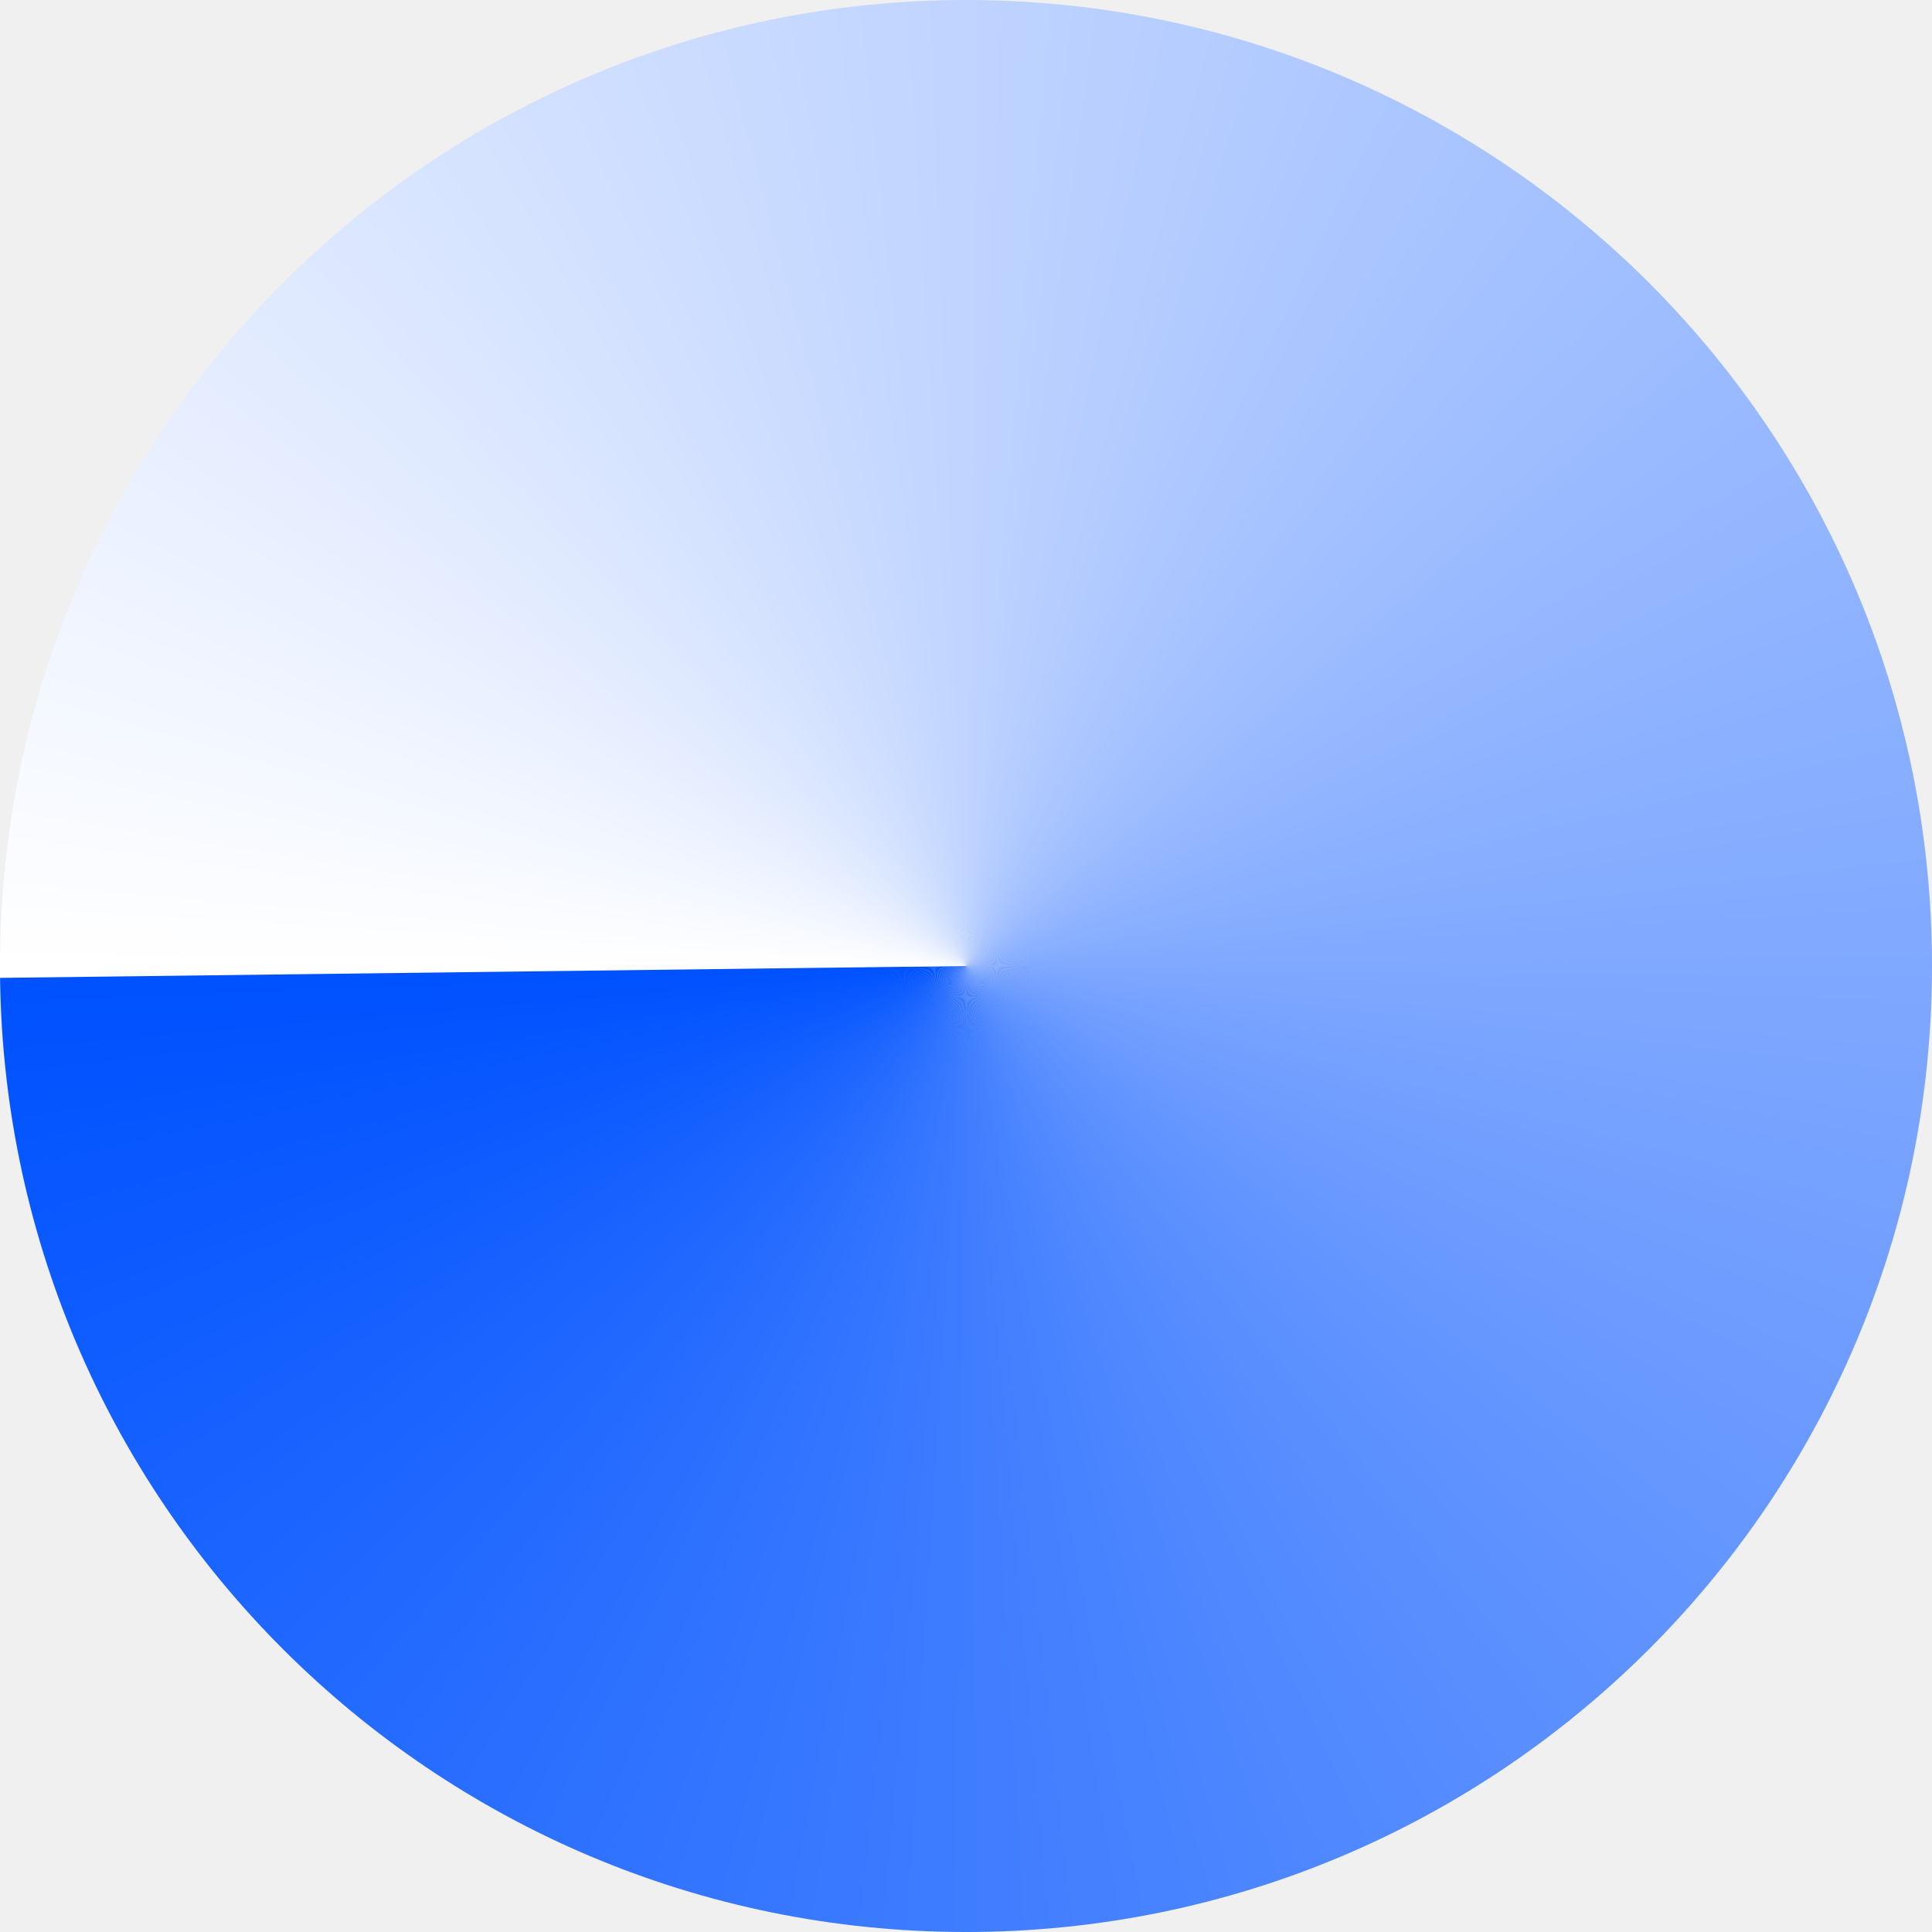
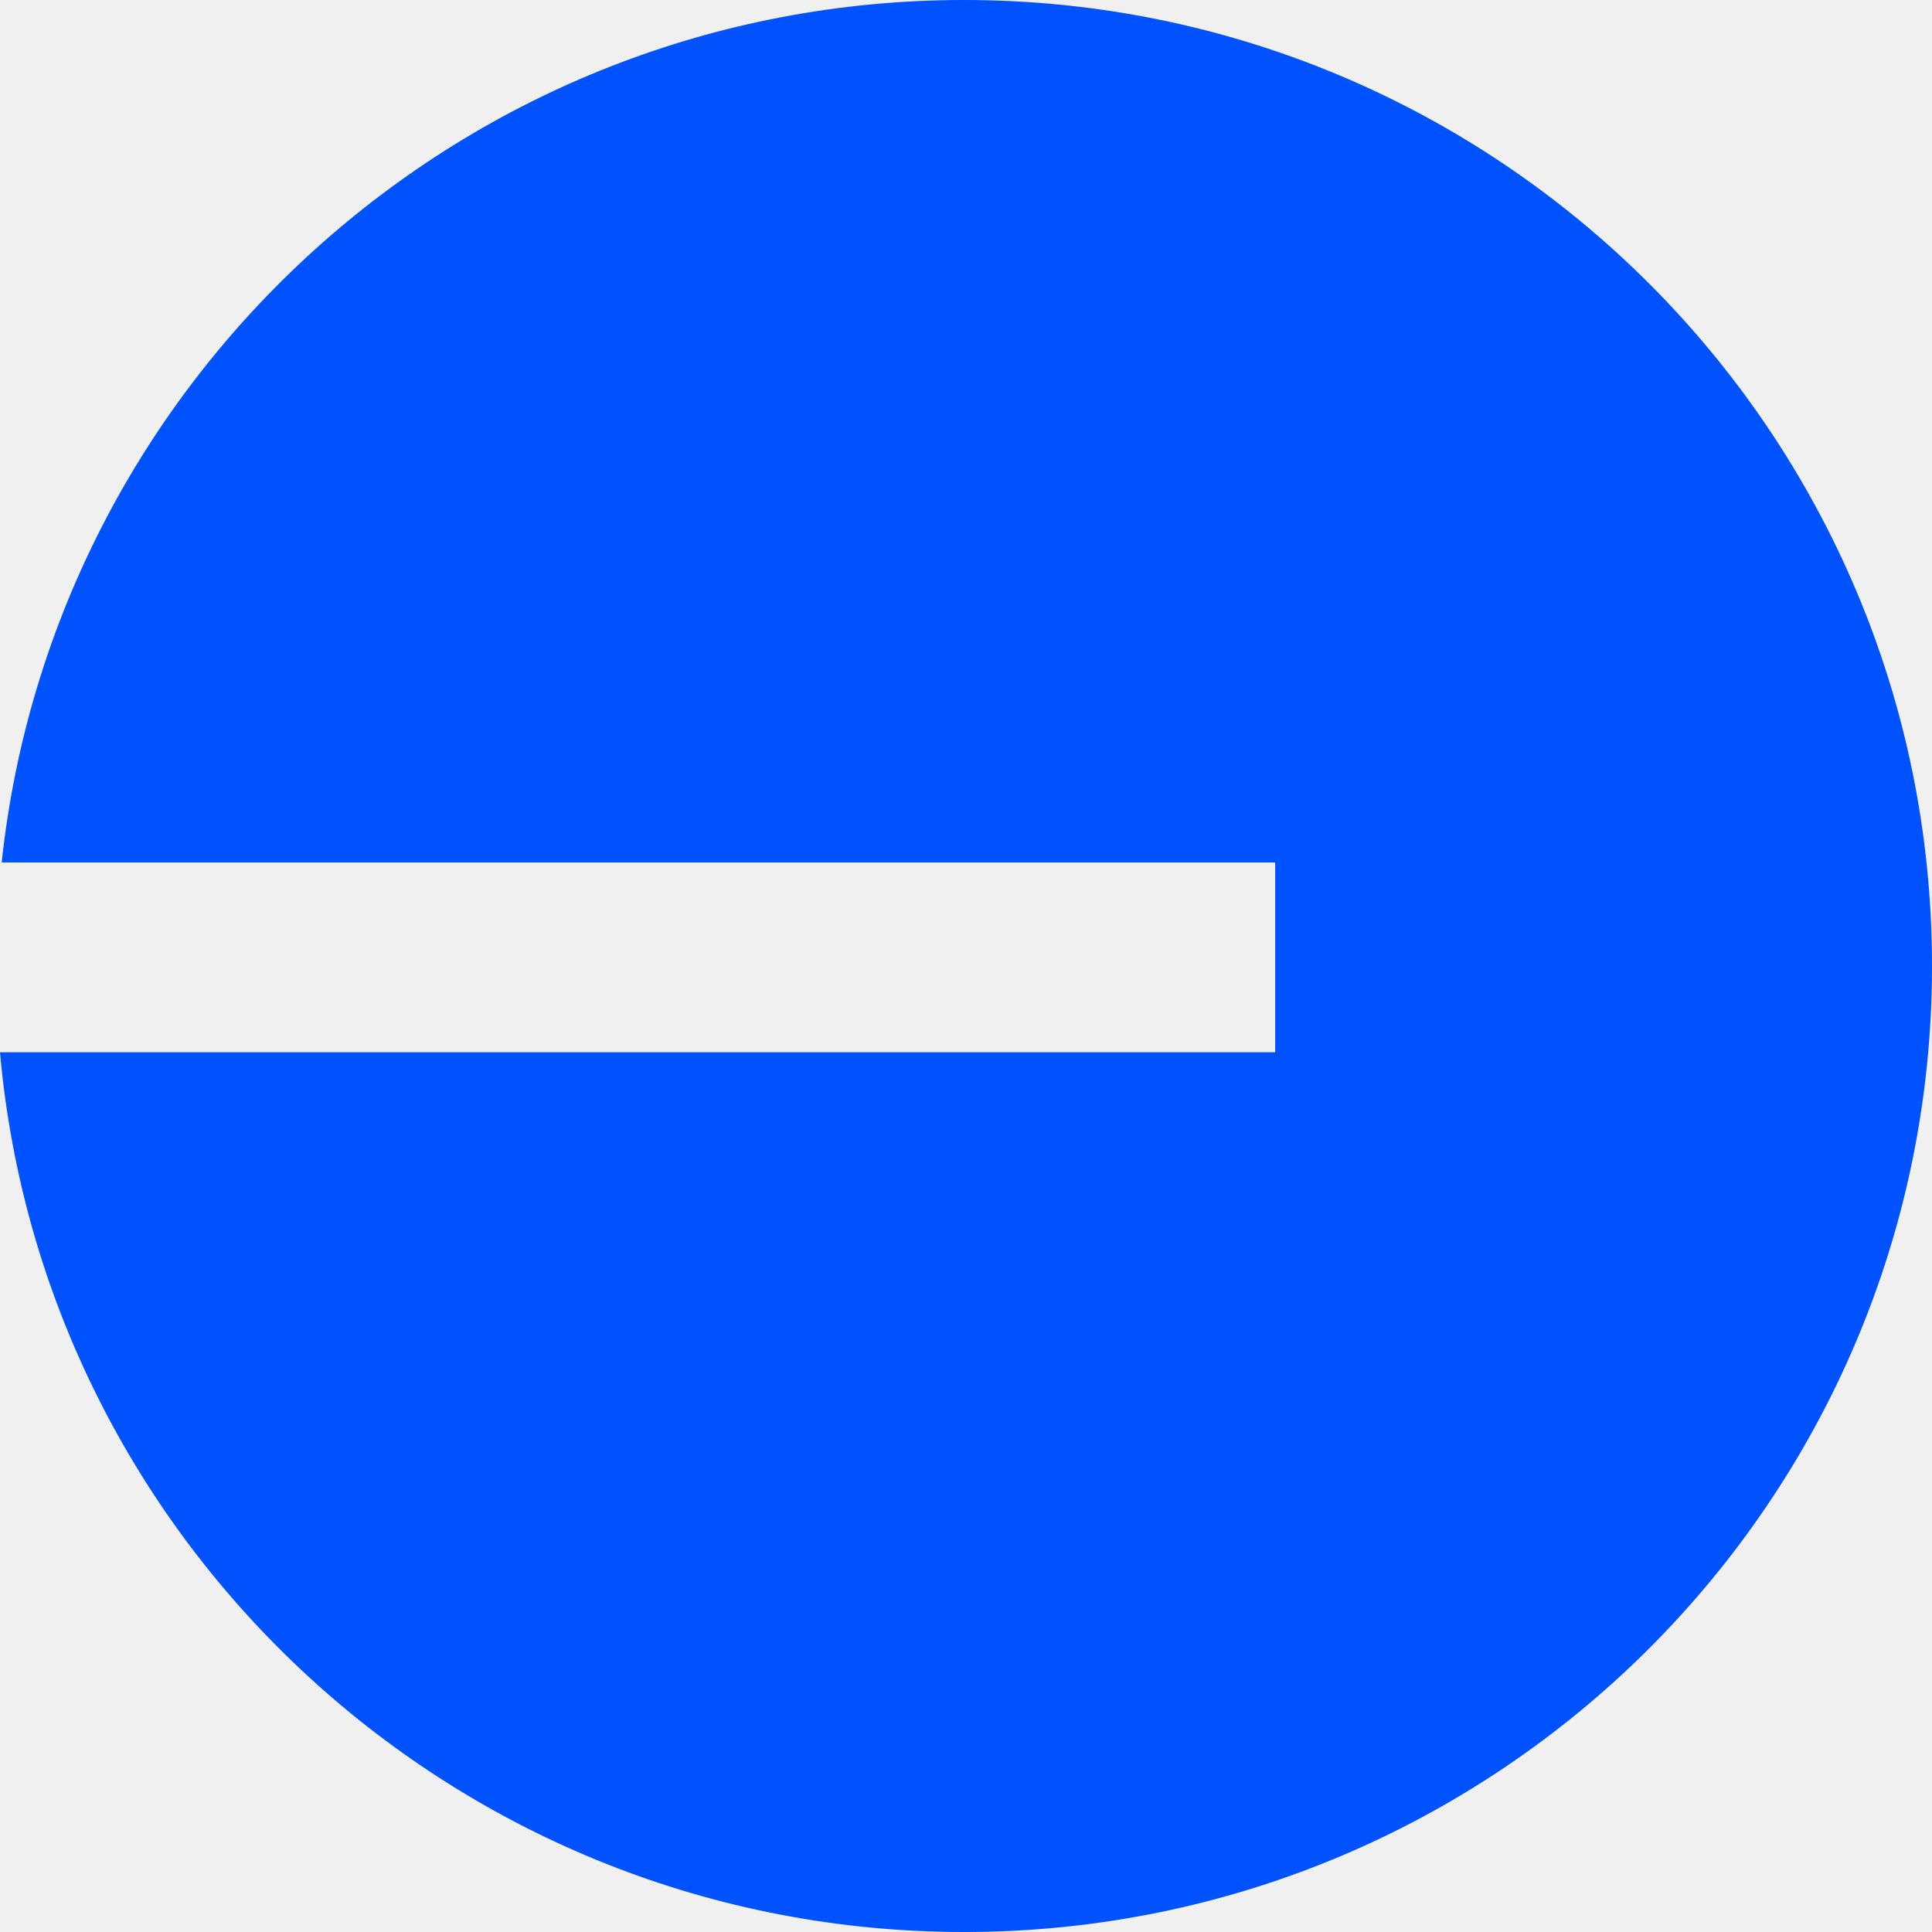
- <svg xmlns="http://www.w3.org/2000/svg" width="16" height="16" viewBox="0 0 16 16" fill="none">
-   <mask id="mask0_3011_173230" style="mask-type:luminance" maskUnits="userSpaceOnUse" x="0" y="0" width="16" height="16">
-     <path d="M8 16C3.581 16 0 12.419 0 8C0 3.581 3.581 0 8 0C12.419 0 16 3.581 16 8C16 12.419 12.419 16 8 16Z" fill="white" />
-   </mask>
-   <g mask="url(#mask0_3011_173230)">
-     <path fill-rule="evenodd" clip-rule="evenodd" d="M8 8L-3.315 7.93L-3.305 7.514L8 8Z" fill="#FEFEFF" />
-     <path fill-rule="evenodd" clip-rule="evenodd" d="M8 8L-3.307 7.583L-3.289 7.236L8 8Z" fill="#FDFEFF" />
-     <path fill-rule="evenodd" clip-rule="evenodd" d="M8 8L-3.293 7.306L-3.268 6.96L8 8Z" fill="#FCFDFF" />
-     <path fill-rule="evenodd" clip-rule="evenodd" d="M8 8L-3.273 7.029L-3.239 6.684L8 8Z" fill="#FBFCFF" />
-     <path fill-rule="evenodd" clip-rule="evenodd" d="M8 8L-3.246 6.753L-3.203 6.408L8 8Z" fill="#FAFCFF" />
-     <path fill-rule="evenodd" clip-rule="evenodd" d="M8 8L-3.211 6.477L-3.161 6.134L8 8Z" fill="#F9FBFF" />
-     <path fill-rule="evenodd" clip-rule="evenodd" d="M8 8L-3.17 6.202L-3.112 5.86L8 8Z" fill="#F8FAFF" />
-     <path fill-rule="evenodd" clip-rule="evenodd" d="M8 8L-3.123 5.929L-3.056 5.588L8 8Z" fill="#F7FAFF" />
-     <path fill-rule="evenodd" clip-rule="evenodd" d="M8 8L-3.069 5.657L-2.993 5.318L8 8Z" fill="#F6F9FF" />
-     <path fill-rule="evenodd" clip-rule="evenodd" d="M8 8L-3.009 5.385L-2.924 5.049L8 8Z" fill="#F5F8FF" />
-     <path fill-rule="evenodd" clip-rule="evenodd" d="M8 8L-2.941 5.116L-2.849 4.781L8 8Z" fill="#F4F8FF" />
-     <path fill-rule="evenodd" clip-rule="evenodd" d="M8 8L-2.867 4.849L-2.766 4.517L8 8Z" fill="#F3F7FF" />
-     <path fill-rule="evenodd" clip-rule="evenodd" d="M8 8L-2.787 4.583L-2.677 4.253L8 8Z" fill="#F2F6FF" />
-     <path fill-rule="evenodd" clip-rule="evenodd" d="M8 8L-2.7 4.319L-2.583 3.992L8 8Z" fill="#F1F6FF" />
-     <path fill-rule="evenodd" clip-rule="evenodd" d="M8 8L-2.605 4.058L-2.481 3.734L8 8Z" fill="#F0F5FF" />
-     <path fill-rule="evenodd" clip-rule="evenodd" d="M8 8L-2.505 3.798L-2.373 3.478L8 8Z" fill="#EFF4FF" />
-     <path fill-rule="evenodd" clip-rule="evenodd" d="M8 8L-2.399 3.542L-2.259 3.225L8 8Z" fill="#EEF3FF" />
-     <path fill-rule="evenodd" clip-rule="evenodd" d="M8 8L-2.287 3.288L-2.138 2.975L8 8Z" fill="#EDF3FF" />
-     <path fill-rule="evenodd" clip-rule="evenodd" d="M8 8L-2.168 3.037L-2.012 2.727L8 8Z" fill="#ECF2FF" />
-     <path fill-rule="evenodd" clip-rule="evenodd" d="M8 8L-2.043 2.789L-1.88 2.483L8 8Z" fill="#EBF1FF" />
-     <path fill-rule="evenodd" clip-rule="evenodd" d="M8 8L-1.912 2.545L-1.741 2.242L8 8Z" fill="#EAF1FF" />
-     <path fill-rule="evenodd" clip-rule="evenodd" d="M8 8L-1.775 2.303L-1.597 2.005L8 8Z" fill="#E9F0FF" />
-     <path fill-rule="evenodd" clip-rule="evenodd" d="M8 8L-1.633 2.065L-1.447 1.771L8 8Z" fill="#E8EFFF" />
-     <path fill-rule="evenodd" clip-rule="evenodd" d="M8 8L-1.484 1.83L-1.291 1.541L8 8Z" fill="#E7EFFF" />
-     <path fill-rule="evenodd" clip-rule="evenodd" d="M8 8L-1.33 1.599L-1.13 1.315L8 8Z" fill="#E6EEFF" />
-     <path fill-rule="evenodd" clip-rule="evenodd" d="M8 8L-1.17 1.372L-0.963 1.093L8 8Z" fill="#E5EDFF" />
-     <path fill-rule="evenodd" clip-rule="evenodd" d="M8 8L-1.005 1.149L-0.791 0.875L8 8Z" fill="#E4EDFF" />
-     <path fill-rule="evenodd" clip-rule="evenodd" d="M8 8L-0.834 0.93L-0.614 0.662L8 8Z" fill="#E3ECFF" />
-     <path fill-rule="evenodd" clip-rule="evenodd" d="M8 8L-0.657 0.716L-0.431 0.453L8 8Z" fill="#E2EBFF" />
-     <path fill-rule="evenodd" clip-rule="evenodd" d="M8 8L-0.476 0.505L-0.243 0.248L8 8Z" fill="#E1EBFF" />
-     <path fill-rule="evenodd" clip-rule="evenodd" d="M8 8L-0.29 0.299L-0.051 0.048L8 8Z" fill="#E0EAFF" />
-     <path fill-rule="evenodd" clip-rule="evenodd" d="M8 8L-0.099 0.099L0.147 -0.147L8 8Z" fill="#DFE9FF" />
-     <path fill-rule="evenodd" clip-rule="evenodd" d="M8 8L0.099 -0.099L0.35 -0.337L8 8Z" fill="#DEE9FF" />
-     <path fill-rule="evenodd" clip-rule="evenodd" d="M8 8L0.299 -0.29L0.557 -0.523L8 8Z" fill="#DDE8FF" />
-     <path fill-rule="evenodd" clip-rule="evenodd" d="M8 8L0.505 -0.476L0.768 -0.703L8 8Z" fill="#DCE7FF" />
-     <path fill-rule="evenodd" clip-rule="evenodd" d="M8 8L0.715 -0.657L0.983 -0.877L8 8Z" fill="#DBE7FF" />
-     <path fill-rule="evenodd" clip-rule="evenodd" d="M8 8L0.93 -0.834L1.204 -1.047L8 8Z" fill="#DAE6FF" />
-     <path fill-rule="evenodd" clip-rule="evenodd" d="M8 8L1.149 -1.005L1.428 -1.211L8 8Z" fill="#D9E5FF" />
-     <path fill-rule="evenodd" clip-rule="evenodd" d="M8 8L1.372 -1.17L1.656 -1.37L8 8Z" fill="#D8E5FF" />
-     <path fill-rule="evenodd" clip-rule="evenodd" d="M8 8L1.599 -1.33L1.887 -1.522L8 8Z" fill="#D7E4FF" />
-     <path fill-rule="evenodd" clip-rule="evenodd" d="M8 8L1.83 -1.484L2.123 -1.67L8 8Z" fill="#D6E3FF" />
-     <path fill-rule="evenodd" clip-rule="evenodd" d="M8 8L2.064 -1.632L2.362 -1.811L8 8Z" fill="#D5E3FF" />
-     <path fill-rule="evenodd" clip-rule="evenodd" d="M8 8L2.303 -1.775L2.605 -1.946L8 8Z" fill="#D4E2FF" />
-     <path fill-rule="evenodd" clip-rule="evenodd" d="M8 8L2.544 -1.912L2.85 -2.076L8 8Z" fill="#D3E1FF" />
-     <path fill-rule="evenodd" clip-rule="evenodd" d="M8 8L2.789 -2.044L3.099 -2.199L8 8Z" fill="#D2E0FF" />
-     <path fill-rule="evenodd" clip-rule="evenodd" d="M8 8L3.038 -2.168L3.351 -2.316L8 8Z" fill="#D1E0FF" />
-     <path fill-rule="evenodd" clip-rule="evenodd" d="M8 8L3.288 -2.287L3.606 -2.427L8 8Z" fill="#D0DFFF" />
-     <path fill-rule="evenodd" clip-rule="evenodd" d="M8 8L3.542 -2.399L3.863 -2.532L8 8Z" fill="#CFDEFF" />
-     <path fill-rule="evenodd" clip-rule="evenodd" d="M8 8L3.798 -2.506L4.123 -2.63L8 8Z" fill="#CEDEFF" />
-     <path fill-rule="evenodd" clip-rule="evenodd" d="M8 8L4.058 -2.606L4.385 -2.723L8 8Z" fill="#CDDDFF" />
-     <path fill-rule="evenodd" clip-rule="evenodd" d="M8 8L4.319 -2.699L4.649 -2.808L8 8Z" fill="#CCDCFF" />
-     <path fill-rule="evenodd" clip-rule="evenodd" d="M8 8L4.583 -2.787L4.915 -2.887L8 8Z" fill="#CBDCFF" />
-     <path fill-rule="evenodd" clip-rule="evenodd" d="M8 8L4.849 -2.867L5.183 -2.959L8 8Z" fill="#CADBFF" />
-     <path fill-rule="evenodd" clip-rule="evenodd" d="M8 8L5.116 -2.941L5.453 -3.025L8 8Z" fill="#C9DAFF" />
-     <path fill-rule="evenodd" clip-rule="evenodd" d="M8 8L5.386 -3.008L5.724 -3.084L8 8Z" fill="#C8DAFF" />
-     <path fill-rule="evenodd" clip-rule="evenodd" d="M8 8L5.657 -3.07L5.997 -3.137L8 8Z" fill="#C7D9FF" />
-     <path fill-rule="evenodd" clip-rule="evenodd" d="M8 8L5.929 -3.123L6.27 -3.183L8 8Z" fill="#C6D8FF" />
-     <path fill-rule="evenodd" clip-rule="evenodd" d="M8 8L6.202 -3.17L6.546 -3.222L8 8Z" fill="#C5D8FF" />
-     <path fill-rule="evenodd" clip-rule="evenodd" d="M8 8L6.478 -3.212L6.822 -3.254L8 8Z" fill="#C4D7FF" />
-     <path fill-rule="evenodd" clip-rule="evenodd" d="M8 8L6.752 -3.245L7.098 -3.279L8 8Z" fill="#C3D6FF" />
-     <path fill-rule="evenodd" clip-rule="evenodd" d="M8 8L7.029 -3.273L7.376 -3.299L8 8Z" fill="#C2D6FF" />
-     <path fill-rule="evenodd" clip-rule="evenodd" d="M8 8L7.306 -3.293L7.653 -3.31L8 8Z" fill="#C1D5FF" />
-     <path fill-rule="evenodd" clip-rule="evenodd" d="M8 8L7.583 -3.307L7.93 -3.315L8 8Z" fill="#C0D4FF" />
-     <path fill-rule="evenodd" clip-rule="evenodd" d="M8 8L7.861 -3.314H8.208L8 8Z" fill="#BFD4FF" />
-     <path fill-rule="evenodd" clip-rule="evenodd" d="M8 8L8.139 -3.314L8.486 -3.305L8 8Z" fill="#BED3FF" />
-     <path fill-rule="evenodd" clip-rule="evenodd" d="M8 8L8.417 -3.307L8.763 -3.29L8 8Z" fill="#BDD2FF" />
-     <path fill-rule="evenodd" clip-rule="evenodd" d="M8 8L8.694 -3.293L9.04 -3.268L8 8Z" fill="#BCD2FF" />
-     <path fill-rule="evenodd" clip-rule="evenodd" d="M8 8L8.971 -3.273L9.316 -3.239L8 8Z" fill="#BBD1FF" />
-     <path fill-rule="evenodd" clip-rule="evenodd" d="M8 8L9.247 -3.246L9.592 -3.203L8 8Z" fill="#BAD0FF" />
-     <path fill-rule="evenodd" clip-rule="evenodd" d="M8 8L9.523 -3.211L9.866 -3.161L8 8Z" fill="#B9D0FF" />
-     <path fill-rule="evenodd" clip-rule="evenodd" d="M8 8L9.797 -3.17L10.139 -3.112L8 8Z" fill="#B8CFFF" />
-     <path fill-rule="evenodd" clip-rule="evenodd" d="M8 8L10.071 -3.123L10.412 -3.056L8 8Z" fill="#B7CEFF" />
-     <path fill-rule="evenodd" clip-rule="evenodd" d="M8 8L10.343 -3.069L10.682 -2.993L8 8Z" fill="#B6CDFF" />
-     <path fill-rule="evenodd" clip-rule="evenodd" d="M8 8L10.614 -3.009L10.951 -2.924L8 8Z" fill="#B5CDFF" />
-     <path fill-rule="evenodd" clip-rule="evenodd" d="M8 8L10.884 -2.941L11.218 -2.849L8 8Z" fill="#B4CCFF" />
-     <path fill-rule="evenodd" clip-rule="evenodd" d="M8 8L11.151 -2.867L11.483 -2.766L8 8Z" fill="#B3CBFF" />
-     <path fill-rule="evenodd" clip-rule="evenodd" d="M8 8L11.417 -2.787L11.747 -2.677L8 8Z" fill="#B2CBFF" />
-     <path fill-rule="evenodd" clip-rule="evenodd" d="M8 8L11.681 -2.699L12.008 -2.582L8 8Z" fill="#B1CAFF" />
-     <path fill-rule="evenodd" clip-rule="evenodd" d="M8 8L11.942 -2.605L12.266 -2.481L8 8Z" fill="#B0C9FF" />
-     <path fill-rule="evenodd" clip-rule="evenodd" d="M8 8L12.201 -2.506L12.522 -2.373L8 8Z" fill="#AFC9FF" />
-     <path fill-rule="evenodd" clip-rule="evenodd" d="M8 8L12.458 -2.399L12.775 -2.259L8 8Z" fill="#AEC8FF" />
-     <path fill-rule="evenodd" clip-rule="evenodd" d="M8 8L12.712 -2.287L13.025 -2.138L8 8Z" fill="#ADC7FF" />
-     <path fill-rule="evenodd" clip-rule="evenodd" d="M8 8L12.963 -2.168L13.273 -2.012L8 8Z" fill="#ACC7FF" />
-     <path fill-rule="evenodd" clip-rule="evenodd" d="M8 8L13.211 -2.043L13.517 -1.88L8 8Z" fill="#ABC6FF" />
-     <path fill-rule="evenodd" clip-rule="evenodd" d="M8 8L13.455 -1.912L13.758 -1.741L8 8Z" fill="#AAC5FF" />
-     <path fill-rule="evenodd" clip-rule="evenodd" d="M8 8L13.697 -1.775L13.995 -1.597L8 8Z" fill="#A9C5FF" />
-     <path fill-rule="evenodd" clip-rule="evenodd" d="M8 8L13.935 -1.633L14.229 -1.447L8 8Z" fill="#A8C4FF" />
-     <path fill-rule="evenodd" clip-rule="evenodd" d="M8 8L14.17 -1.484L14.459 -1.291L8 8Z" fill="#A7C3FF" />
-     <path fill-rule="evenodd" clip-rule="evenodd" d="M8 8L14.401 -1.33L14.685 -1.13L8 8Z" fill="#A6C3FF" />
-     <path fill-rule="evenodd" clip-rule="evenodd" d="M8 8L14.628 -1.17L14.907 -0.963L8 8Z" fill="#A5C2FF" />
-     <path fill-rule="evenodd" clip-rule="evenodd" d="M8 8L14.851 -1.005L15.124 -0.791L8 8Z" fill="#A4C1FF" />
-     <path fill-rule="evenodd" clip-rule="evenodd" d="M8 8L15.07 -0.834L15.338 -0.614L8 8Z" fill="#A3C1FF" />
-     <path fill-rule="evenodd" clip-rule="evenodd" d="M8 8L15.284 -0.657L15.547 -0.431L8 8Z" fill="#A2C0FF" />
-     <path fill-rule="evenodd" clip-rule="evenodd" d="M8 8L15.495 -0.476L15.752 -0.243L8 8Z" fill="#A1BFFF" />
-     <path fill-rule="evenodd" clip-rule="evenodd" d="M8 8L15.7 -0.29L15.952 -0.051L8 8Z" fill="#A0BFFF" />
-     <path fill-rule="evenodd" clip-rule="evenodd" d="M8 8L15.901 -0.099L16.147 0.147L8 8Z" fill="#9FBEFF" />
-     <path fill-rule="evenodd" clip-rule="evenodd" d="M8 8L16.098 0.099L16.337 0.35L8 8Z" fill="#9EBDFF" />
-     <path fill-rule="evenodd" clip-rule="evenodd" d="M8 8L16.29 0.3L16.523 0.557L8 8Z" fill="#9DBDFF" />
-     <path fill-rule="evenodd" clip-rule="evenodd" d="M8 8L16.476 0.505L16.703 0.768L8 8Z" fill="#9CBCFF" />
-     <path fill-rule="evenodd" clip-rule="evenodd" d="M8 8L16.657 0.716L16.877 0.984L8 8Z" fill="#9BBBFF" />
-     <path fill-rule="evenodd" clip-rule="evenodd" d="M8 8L16.834 0.93L17.047 1.204L8 8Z" fill="#9ABAFF" />
-     <path fill-rule="evenodd" clip-rule="evenodd" d="M8 8L17.005 1.149L17.212 1.428L8 8Z" fill="#99BAFF" />
-     <path fill-rule="evenodd" clip-rule="evenodd" d="M8 8L17.17 1.372L17.37 1.656L8 8Z" fill="#98B9FF" />
-     <path fill-rule="evenodd" clip-rule="evenodd" d="M8 8L17.33 1.599L17.523 1.887L8 8Z" fill="#97B8FF" />
-     <path fill-rule="evenodd" clip-rule="evenodd" d="M8 8L17.484 1.83L17.67 2.123L8 8Z" fill="#96B8FF" />
-     <path fill-rule="evenodd" clip-rule="evenodd" d="M8 8L17.633 2.065L17.811 2.362L8 8Z" fill="#95B7FF" />
-     <path fill-rule="evenodd" clip-rule="evenodd" d="M8 8L17.775 2.303L17.946 2.605L8 8Z" fill="#94B6FF" />
-     <path fill-rule="evenodd" clip-rule="evenodd" d="M8 8L17.912 2.545L18.076 2.851L8 8Z" fill="#93B6FF" />
-     <path fill-rule="evenodd" clip-rule="evenodd" d="M8 8L18.043 2.789L18.199 3.099L8 8Z" fill="#92B5FF" />
-     <path fill-rule="evenodd" clip-rule="evenodd" d="M8 8L18.168 3.038L18.316 3.351L8 8Z" fill="#91B4FF" />
-     <path fill-rule="evenodd" clip-rule="evenodd" d="M8 8L18.287 3.288L18.427 3.606L8 8Z" fill="#90B4FF" />
-     <path fill-rule="evenodd" clip-rule="evenodd" d="M8 8L18.399 3.542L18.532 3.863L8 8Z" fill="#8FB3FF" />
-     <path fill-rule="evenodd" clip-rule="evenodd" d="M8 8L18.506 3.798L18.63 4.123L8 8Z" fill="#8EB2FF" />
-     <path fill-rule="evenodd" clip-rule="evenodd" d="M8 8L18.605 4.058L18.723 4.385L8 8Z" fill="#8DB2FF" />
-     <path fill-rule="evenodd" clip-rule="evenodd" d="M8 8L18.699 4.319L18.808 4.649L8 8Z" fill="#8CB1FF" />
-     <path fill-rule="evenodd" clip-rule="evenodd" d="M8 8L18.786 4.583L18.887 4.915L8 8Z" fill="#8BB0FF" />
-     <path fill-rule="evenodd" clip-rule="evenodd" d="M8 8L18.867 4.849L18.959 5.183L8 8Z" fill="#8AB0FF" />
-     <path fill-rule="evenodd" clip-rule="evenodd" d="M8 8L18.941 5.116L19.025 5.453L8 8Z" fill="#89AFFF" />
-     <path fill-rule="evenodd" clip-rule="evenodd" d="M8 8L19.009 5.386L19.084 5.724L8 8Z" fill="#88AEFF" />
-     <path fill-rule="evenodd" clip-rule="evenodd" d="M8 8L19.069 5.657L19.137 5.997L8 8Z" fill="#87AEFF" />
-     <path fill-rule="evenodd" clip-rule="evenodd" d="M8 8L19.123 5.929L19.183 6.271L8 8Z" fill="#86ADFF" />
-     <path fill-rule="evenodd" clip-rule="evenodd" d="M8 8L19.171 6.202L19.222 6.546L8 8Z" fill="#85ACFF" />
-     <path fill-rule="evenodd" clip-rule="evenodd" d="M8 8L19.212 6.478L19.254 6.822L8 8Z" fill="#84ACFF" />
-     <path fill-rule="evenodd" clip-rule="evenodd" d="M8 8L19.245 6.753L19.279 7.098L8 8Z" fill="#83ABFF" />
-     <path fill-rule="evenodd" clip-rule="evenodd" d="M8 8L19.273 7.029L19.299 7.376L8 8Z" fill="#82AAFF" />
-     <path fill-rule="evenodd" clip-rule="evenodd" d="M8 8L19.293 7.306L19.31 7.653L8 8Z" fill="#81AAFF" />
-     <path fill-rule="evenodd" clip-rule="evenodd" d="M8 8L19.307 7.583L19.315 7.93L8 8Z" fill="#80A9FF" />
-     <path fill-rule="evenodd" clip-rule="evenodd" d="M8 8L19.313 7.861V8.208L8 8Z" fill="#7FA8FF" />
-     <path fill-rule="evenodd" clip-rule="evenodd" d="M8 8L19.313 8.139L19.305 8.486L8 8Z" fill="#7EA7FF" />
-     <path fill-rule="evenodd" clip-rule="evenodd" d="M8 8L19.307 8.417L19.29 8.763L8 8Z" fill="#7DA7FF" />
-     <path fill-rule="evenodd" clip-rule="evenodd" d="M8 8L19.293 8.694L19.268 9.04L8 8Z" fill="#7CA6FF" />
-     <path fill-rule="evenodd" clip-rule="evenodd" d="M8 8L19.273 8.971L19.239 9.316L8 8Z" fill="#7BA5FF" />
-     <path fill-rule="evenodd" clip-rule="evenodd" d="M8 8L19.245 9.247L19.203 9.592L8 8Z" fill="#7AA5FF" />
-     <path fill-rule="evenodd" clip-rule="evenodd" d="M8 8L19.212 9.523L19.16 9.866L8 8Z" fill="#79A4FF" />
-     <path fill-rule="evenodd" clip-rule="evenodd" d="M8 8L19.171 9.797L19.112 10.139L8 8Z" fill="#78A3FF" />
-     <path fill-rule="evenodd" clip-rule="evenodd" d="M8 8L19.123 10.071L19.055 10.412L8 8Z" fill="#77A3FF" />
-     <path fill-rule="evenodd" clip-rule="evenodd" d="M8 8L19.069 10.343L18.993 10.682L8 8Z" fill="#76A2FF" />
-     <path fill-rule="evenodd" clip-rule="evenodd" d="M8 8L19.009 10.614L18.924 10.951L8 8Z" fill="#75A1FF" />
-     <path fill-rule="evenodd" clip-rule="evenodd" d="M8 8L18.941 10.884L18.849 11.218L8 8Z" fill="#74A1FF" />
-     <path fill-rule="evenodd" clip-rule="evenodd" d="M8 8L18.867 11.151L18.766 11.483L8 8Z" fill="#73A0FF" />
-     <path fill-rule="evenodd" clip-rule="evenodd" d="M8 8L18.786 11.417L18.677 11.747L8 8Z" fill="#729FFF" />
-     <path fill-rule="evenodd" clip-rule="evenodd" d="M8 8L18.699 11.681L18.582 12.008L8 8Z" fill="#719FFF" />
-     <path fill-rule="evenodd" clip-rule="evenodd" d="M8 8L18.605 11.942L18.481 12.266L8 8Z" fill="#709EFF" />
-     <path fill-rule="evenodd" clip-rule="evenodd" d="M8 8L18.506 12.201L18.372 12.522L8 8Z" fill="#6F9DFF" />
-     <path fill-rule="evenodd" clip-rule="evenodd" d="M8 8L18.399 12.458L18.259 12.775L8 8Z" fill="#6E9DFF" />
-     <path fill-rule="evenodd" clip-rule="evenodd" d="M8 8L18.287 12.712L18.138 13.025L8 8Z" fill="#6D9CFF" />
-     <path fill-rule="evenodd" clip-rule="evenodd" d="M8 8L18.168 12.963L18.012 13.273L8 8Z" fill="#6C9BFF" />
-     <path fill-rule="evenodd" clip-rule="evenodd" d="M8 8L18.043 13.211L17.88 13.517L8 8Z" fill="#6B9BFF" />
-     <path fill-rule="evenodd" clip-rule="evenodd" d="M8 8L17.912 13.455L17.741 13.758L8 8Z" fill="#6A9AFF" />
-     <path fill-rule="evenodd" clip-rule="evenodd" d="M8 8L17.775 13.697L17.597 13.995L8 8Z" fill="#6999FF" />
-     <path fill-rule="evenodd" clip-rule="evenodd" d="M8 8L17.633 13.935L17.447 14.229L8 8Z" fill="#6899FF" />
-     <path fill-rule="evenodd" clip-rule="evenodd" d="M8 8L17.484 14.17L17.291 14.459L8 8Z" fill="#6798FF" />
-     <path fill-rule="evenodd" clip-rule="evenodd" d="M8 8L17.33 14.401L17.13 14.685L8 8Z" fill="#6697FF" />
-     <path fill-rule="evenodd" clip-rule="evenodd" d="M8 8L17.17 14.628L16.963 14.907L8 8Z" fill="#6597FF" />
-     <path fill-rule="evenodd" clip-rule="evenodd" d="M8 8L17.005 14.851L16.791 15.124L8 8Z" fill="#6496FF" />
-     <path fill-rule="evenodd" clip-rule="evenodd" d="M8 8L16.834 15.07L16.614 15.338L8 8Z" fill="#6395FF" />
-     <path fill-rule="evenodd" clip-rule="evenodd" d="M8 8L16.657 15.284L16.431 15.547L8 8Z" fill="#6294FF" />
-     <path fill-rule="evenodd" clip-rule="evenodd" d="M8 8L16.476 15.495L16.243 15.752L8 8Z" fill="#6194FF" />
-     <path fill-rule="evenodd" clip-rule="evenodd" d="M8 8L16.29 15.7L16.051 15.952L8 8Z" fill="#6093FF" />
-     <path fill-rule="evenodd" clip-rule="evenodd" d="M8 8L16.098 15.901L15.853 16.147L8 8Z" fill="#5F92FF" />
-     <path fill-rule="evenodd" clip-rule="evenodd" d="M8 8L15.901 16.098L15.651 16.337L8 8Z" fill="#5E92FF" />
-     <path fill-rule="evenodd" clip-rule="evenodd" d="M8 8L15.7 16.29L15.443 16.523L8 8Z" fill="#5D91FF" />
-     <path fill-rule="evenodd" clip-rule="evenodd" d="M8 8L15.495 16.476L15.232 16.703L8 8Z" fill="#5C90FF" />
-     <path fill-rule="evenodd" clip-rule="evenodd" d="M8 8L15.284 16.657L15.016 16.877L8 8Z" fill="#5B90FF" />
-     <path fill-rule="evenodd" clip-rule="evenodd" d="M8 8L15.07 16.834L14.796 17.047L8 8Z" fill="#5A8FFF" />
-     <path fill-rule="evenodd" clip-rule="evenodd" d="M8 8L14.851 17.005L14.572 17.212L8 8Z" fill="#598EFF" />
-     <path fill-rule="evenodd" clip-rule="evenodd" d="M8 8L14.628 17.17L14.344 17.37L8 8Z" fill="#588EFF" />
-     <path fill-rule="evenodd" clip-rule="evenodd" d="M8 8L14.401 17.33L14.112 17.523L8 8Z" fill="#578DFF" />
-     <path fill-rule="evenodd" clip-rule="evenodd" d="M8 8L14.17 17.484L13.877 17.67L8 8Z" fill="#568CFF" />
-     <path fill-rule="evenodd" clip-rule="evenodd" d="M8 8L13.935 17.633L13.638 17.811L8 8Z" fill="#558CFF" />
-     <path fill-rule="evenodd" clip-rule="evenodd" d="M8 8L13.697 17.775L13.395 17.946L8 8Z" fill="#548BFF" />
-     <path fill-rule="evenodd" clip-rule="evenodd" d="M8 8L13.455 17.912L13.149 18.076L8 8Z" fill="#538AFF" />
-     <path fill-rule="evenodd" clip-rule="evenodd" d="M8 8L13.211 18.043L12.9 18.199L8 8Z" fill="#528AFF" />
-     <path fill-rule="evenodd" clip-rule="evenodd" d="M8 8L12.963 18.168L12.649 18.316L8 8Z" fill="#5189FF" />
-     <path fill-rule="evenodd" clip-rule="evenodd" d="M8 8L12.712 18.287L12.394 18.427L8 8Z" fill="#5088FF" />
-     <path fill-rule="evenodd" clip-rule="evenodd" d="M8 8L12.458 18.399L12.137 18.532L8 8Z" fill="#4F88FF" />
-     <path fill-rule="evenodd" clip-rule="evenodd" d="M8 8L12.201 18.506L11.877 18.63L8 8Z" fill="#4E87FF" />
-     <path fill-rule="evenodd" clip-rule="evenodd" d="M8 8L11.942 18.605L11.615 18.723L8 8Z" fill="#4D86FF" />
-     <path fill-rule="evenodd" clip-rule="evenodd" d="M8 8L11.681 18.699L11.351 18.808L8 8Z" fill="#4C86FF" />
-     <path fill-rule="evenodd" clip-rule="evenodd" d="M8 8L11.417 18.786L11.085 18.887L8 8Z" fill="#4B85FF" />
-     <path fill-rule="evenodd" clip-rule="evenodd" d="M8 8L11.151 18.867L10.817 18.959L8 8Z" fill="#4A84FF" />
-     <path fill-rule="evenodd" clip-rule="evenodd" d="M8 8L10.884 18.941L10.547 19.025L8 8Z" fill="#4984FF" />
-     <path fill-rule="evenodd" clip-rule="evenodd" d="M8 8L10.614 19.009L10.276 19.084L8 8Z" fill="#4883FF" />
-     <path fill-rule="evenodd" clip-rule="evenodd" d="M8 8L10.343 19.069L10.003 19.137L8 8Z" fill="#4782FF" />
-     <path fill-rule="evenodd" clip-rule="evenodd" d="M8 8L10.071 19.123L9.729 19.183L8 8Z" fill="#4681FF" />
-     <path fill-rule="evenodd" clip-rule="evenodd" d="M8 8L9.797 19.171L9.454 19.222L8 8Z" fill="#4581FF" />
-     <path fill-rule="evenodd" clip-rule="evenodd" d="M8 8L9.523 19.212L9.178 19.254L8 8Z" fill="#4480FF" />
-     <path fill-rule="evenodd" clip-rule="evenodd" d="M8 8L9.247 19.245L8.902 19.279L8 8Z" fill="#437FFF" />
-     <path fill-rule="evenodd" clip-rule="evenodd" d="M8 8L8.971 19.273L8.625 19.299L8 8Z" fill="#427FFF" />
-     <path fill-rule="evenodd" clip-rule="evenodd" d="M8 8L8.694 19.293L8.347 19.31L8 8Z" fill="#417EFF" />
-     <path fill-rule="evenodd" clip-rule="evenodd" d="M8 8L8.417 19.307L8.069 19.315L8 8Z" fill="#407DFF" />
-     <path fill-rule="evenodd" clip-rule="evenodd" d="M8 8L8.139 19.313H7.792L8 8Z" fill="#3F7DFF" />
-     <path fill-rule="evenodd" clip-rule="evenodd" d="M8 8L7.861 19.313L7.514 19.305L8 8Z" fill="#3E7CFF" />
-     <path fill-rule="evenodd" clip-rule="evenodd" d="M8 8L7.583 19.307L7.236 19.29L8 8Z" fill="#3D7BFF" />
-     <path fill-rule="evenodd" clip-rule="evenodd" d="M8 8L7.306 19.293L6.96 19.268L8 8Z" fill="#3C7BFF" />
-     <path fill-rule="evenodd" clip-rule="evenodd" d="M8 8L7.029 19.273L6.684 19.239L8 8Z" fill="#3B7AFF" />
-     <path fill-rule="evenodd" clip-rule="evenodd" d="M8 8L6.753 19.245L6.408 19.203L8 8Z" fill="#3A79FF" />
-     <path fill-rule="evenodd" clip-rule="evenodd" d="M8 8L6.477 19.212L6.134 19.16L8 8Z" fill="#3979FF" />
-     <path fill-rule="evenodd" clip-rule="evenodd" d="M8 8L6.202 19.171L5.86 19.112L8 8Z" fill="#3878FF" />
-     <path fill-rule="evenodd" clip-rule="evenodd" d="M8 8L5.929 19.123L5.588 19.055L8 8Z" fill="#3777FF" />
-     <path fill-rule="evenodd" clip-rule="evenodd" d="M8 8L5.657 19.069L5.318 18.993L8 8Z" fill="#3677FF" />
-     <path fill-rule="evenodd" clip-rule="evenodd" d="M8 8L5.385 19.009L5.049 18.924L8 8Z" fill="#3576FF" />
-     <path fill-rule="evenodd" clip-rule="evenodd" d="M8 8L5.116 18.941L4.781 18.849L8 8Z" fill="#3475FF" />
-     <path fill-rule="evenodd" clip-rule="evenodd" d="M8 8L4.849 18.867L4.517 18.766L8 8Z" fill="#3375FF" />
-     <path fill-rule="evenodd" clip-rule="evenodd" d="M8 8L4.583 18.786L4.253 18.677L8 8Z" fill="#3274FF" />
-     <path fill-rule="evenodd" clip-rule="evenodd" d="M8 8L4.319 18.699L3.992 18.582L8 8Z" fill="#3173FF" />
-     <path fill-rule="evenodd" clip-rule="evenodd" d="M8 8L4.058 18.605L3.734 18.481L8 8Z" fill="#3073FF" />
-     <path fill-rule="evenodd" clip-rule="evenodd" d="M8 8L3.798 18.506L3.478 18.372L8 8Z" fill="#2F72FF" />
-     <path fill-rule="evenodd" clip-rule="evenodd" d="M8 8L3.542 18.399L3.225 18.259L8 8Z" fill="#2E71FF" />
-     <path fill-rule="evenodd" clip-rule="evenodd" d="M8 8L3.288 18.287L2.975 18.138L8 8Z" fill="#2D71FF" />
-     <path fill-rule="evenodd" clip-rule="evenodd" d="M8 8L3.037 18.168L2.727 18.012L8 8Z" fill="#2C70FF" />
-     <path fill-rule="evenodd" clip-rule="evenodd" d="M8 8L2.789 18.043L2.483 17.88L8 8Z" fill="#2B6FFF" />
-     <path fill-rule="evenodd" clip-rule="evenodd" d="M8 8L2.544 17.912L2.242 17.741L8 8Z" fill="#2A6EFF" />
-     <path fill-rule="evenodd" clip-rule="evenodd" d="M8 8L2.302 17.775L2.005 17.597L8 8Z" fill="#296EFF" />
-     <path fill-rule="evenodd" clip-rule="evenodd" d="M8 8L2.065 17.633L1.771 17.447L8 8Z" fill="#286DFF" />
-     <path fill-rule="evenodd" clip-rule="evenodd" d="M8 8L1.83 17.484L1.541 17.291L8 8Z" fill="#276CFF" />
-     <path fill-rule="evenodd" clip-rule="evenodd" d="M8 8L1.599 17.33L1.315 17.13L8 8Z" fill="#266CFF" />
-     <path fill-rule="evenodd" clip-rule="evenodd" d="M8 8L1.372 17.17L1.093 16.963L8 8Z" fill="#256BFF" />
-     <path fill-rule="evenodd" clip-rule="evenodd" d="M8 8L1.149 17.005L0.875 16.791L8 8Z" fill="#246AFF" />
-     <path fill-rule="evenodd" clip-rule="evenodd" d="M8 8L0.93 16.834L0.662 16.614L8 8Z" fill="#236AFF" />
-     <path fill-rule="evenodd" clip-rule="evenodd" d="M8 8L0.716 16.657L0.453 16.431L8 8Z" fill="#2269FF" />
-     <path fill-rule="evenodd" clip-rule="evenodd" d="M8 8L0.505 16.476L0.248 16.243L8 8Z" fill="#2168FF" />
-     <path fill-rule="evenodd" clip-rule="evenodd" d="M8 8L0.299 16.29L0.048 16.051L8 8Z" fill="#2068FF" />
-     <path fill-rule="evenodd" clip-rule="evenodd" d="M8 8L0.099 16.098L-0.147 15.853L8 8Z" fill="#1F67FF" />
-     <path fill-rule="evenodd" clip-rule="evenodd" d="M8 8L-0.099 15.901L-0.337 15.651L8 8Z" fill="#1E66FF" />
-     <path fill-rule="evenodd" clip-rule="evenodd" d="M8 8L-0.29 15.7L-0.523 15.443L8 8Z" fill="#1D66FF" />
-     <path fill-rule="evenodd" clip-rule="evenodd" d="M8 8L-0.476 15.495L-0.703 15.232L8 8Z" fill="#1C65FF" />
-     <path fill-rule="evenodd" clip-rule="evenodd" d="M8 8L-0.657 15.284L-0.877 15.016L8 8Z" fill="#1B64FF" />
-     <path fill-rule="evenodd" clip-rule="evenodd" d="M8 8L-0.834 15.07L-1.047 14.796L8 8Z" fill="#1A64FF" />
-     <path fill-rule="evenodd" clip-rule="evenodd" d="M8 8L-1.005 14.851L-1.211 14.572L8 8Z" fill="#1963FF" />
-     <path fill-rule="evenodd" clip-rule="evenodd" d="M8 8L-1.17 14.628L-1.37 14.344L8 8Z" fill="#1862FF" />
-     <path fill-rule="evenodd" clip-rule="evenodd" d="M8 8L-1.33 14.401L-1.522 14.112L8 8Z" fill="#1762FF" />
-     <path fill-rule="evenodd" clip-rule="evenodd" d="M8 8L-1.484 14.17L-1.67 13.877L8 8Z" fill="#1661FF" />
-     <path fill-rule="evenodd" clip-rule="evenodd" d="M8 8L-1.632 13.935L-1.811 13.638L8 8Z" fill="#1560FF" />
-     <path fill-rule="evenodd" clip-rule="evenodd" d="M8 8L-1.775 13.697L-1.946 13.395L8 8Z" fill="#1460FF" />
-     <path fill-rule="evenodd" clip-rule="evenodd" d="M8 8L-1.912 13.455L-2.076 13.149L8 8Z" fill="#135FFF" />
-     <path fill-rule="evenodd" clip-rule="evenodd" d="M8 8L-2.044 13.211L-2.199 12.9L8 8Z" fill="#125EFF" />
-     <path fill-rule="evenodd" clip-rule="evenodd" d="M8 8L-2.169 12.963L-2.316 12.649L8 8Z" fill="#115EFF" />
-     <path fill-rule="evenodd" clip-rule="evenodd" d="M8 8L-2.287 12.712L-2.428 12.394L8 8Z" fill="#105DFF" />
-     <path fill-rule="evenodd" clip-rule="evenodd" d="M8 8L-2.4 12.458L-2.533 12.137L8 8Z" fill="#0F5CFF" />
-     <path fill-rule="evenodd" clip-rule="evenodd" d="M8 8L-2.506 12.201L-2.63 11.877L8 8Z" fill="#0E5BFF" />
-     <path fill-rule="evenodd" clip-rule="evenodd" d="M8 8L-2.606 11.942L-2.723 11.615L8 8Z" fill="#0D5BFF" />
-     <path fill-rule="evenodd" clip-rule="evenodd" d="M8 8L-2.699 11.681L-2.808 11.351L8 8Z" fill="#0C5AFF" />
-     <path fill-rule="evenodd" clip-rule="evenodd" d="M8 8L-2.787 11.417L-2.887 11.085L8 8Z" fill="#0B59FF" />
-     <path fill-rule="evenodd" clip-rule="evenodd" d="M8 8L-2.867 11.151L-2.959 10.817L8 8Z" fill="#0A59FF" />
-     <path fill-rule="evenodd" clip-rule="evenodd" d="M8 8L-2.941 10.884L-3.025 10.547L8 8Z" fill="#0958FF" />
-     <path fill-rule="evenodd" clip-rule="evenodd" d="M8 8L-3.008 10.614L-3.084 10.276L8 8Z" fill="#0857FF" />
-     <path fill-rule="evenodd" clip-rule="evenodd" d="M8 8L-3.07 10.343L-3.137 10.003L8 8Z" fill="#0757FF" />
-     <path fill-rule="evenodd" clip-rule="evenodd" d="M8 8L-3.123 10.071L-3.183 9.729L8 8Z" fill="#0656FF" />
-     <path fill-rule="evenodd" clip-rule="evenodd" d="M8 8L-3.17 9.797L-3.222 9.454L8 8Z" fill="#0555FF" />
-     <path fill-rule="evenodd" clip-rule="evenodd" d="M8 8L-3.212 9.523L-3.254 9.178L8 8Z" fill="#0455FF" />
-     <path fill-rule="evenodd" clip-rule="evenodd" d="M8 8L-3.245 9.247L-3.279 8.902L8 8Z" fill="#0354FF" />
-     <path fill-rule="evenodd" clip-rule="evenodd" d="M8 8L-3.273 8.971L-3.298 8.625L8 8Z" fill="#0253FF" />
-     <path fill-rule="evenodd" clip-rule="evenodd" d="M8 8L-3.293 8.694L-3.31 8.347L8 8Z" fill="#0153FF" />
-     <path fill-rule="evenodd" clip-rule="evenodd" d="M8 8L-3.307 8.417L-3.315 8.069L8 8Z" fill="#0052FF" />
-     <path fill-rule="evenodd" clip-rule="evenodd" d="M8 8L-3.314 8.139V7.861L8 8Z" fill="white" />
+ <svg xmlns="http://www.w3.org/2000/svg" width="30" height="30" viewBox="0 0 30 30" fill="none">
+   <g clip-path="url(#clip0_11060_16750)">
+     <path fill-rule="evenodd" clip-rule="evenodd" d="M14.97 30C23.271 30 30 23.284 30 15C30 6.716 23.271 0 14.97 0C7.214 0 0.83 5.864 0.026 13.393H19.801V16.339H0C0.679 23.996 7.122 30 14.97 30Z" fill="#0052FF" />
  </g>
+   <defs>
+     <clipPath id="clip0_11060_16750">
+       <rect width="30" height="30" fill="white" />
+     </clipPath>
+   </defs>
</svg>
